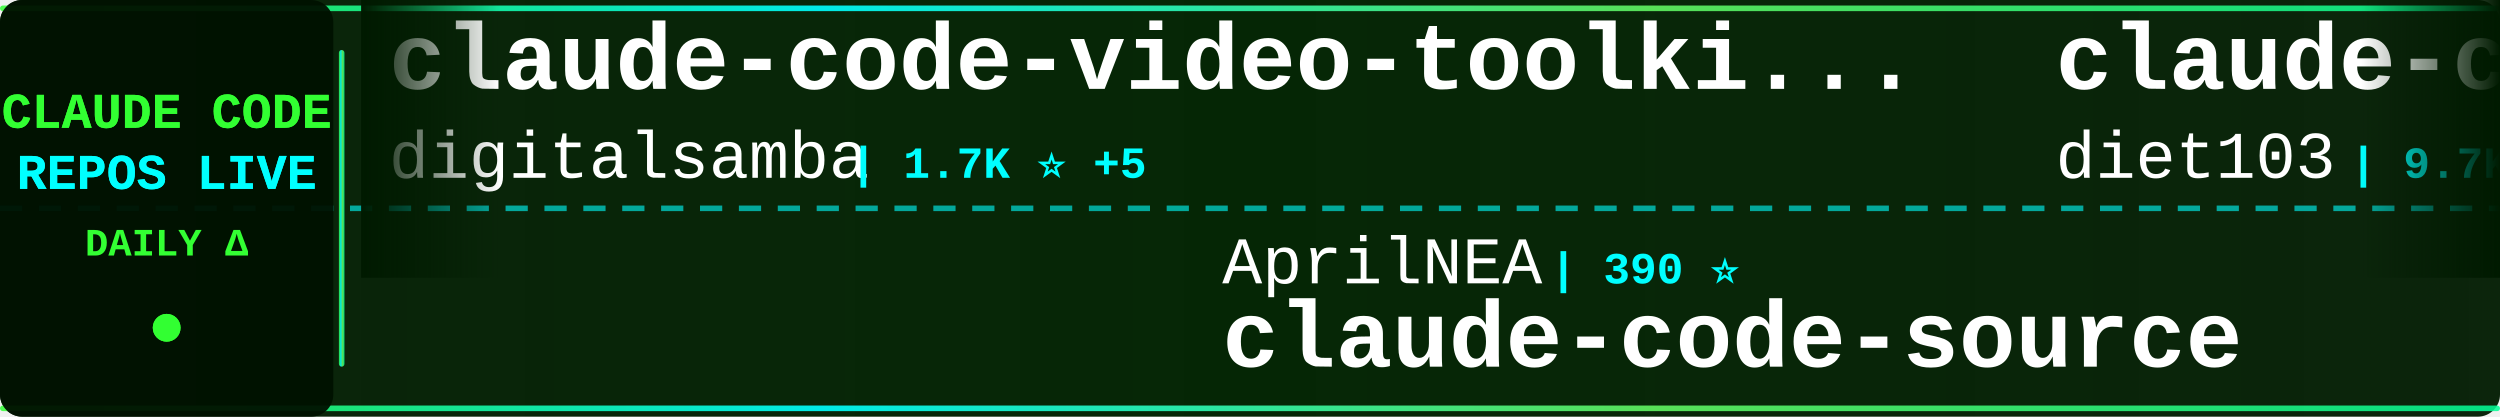
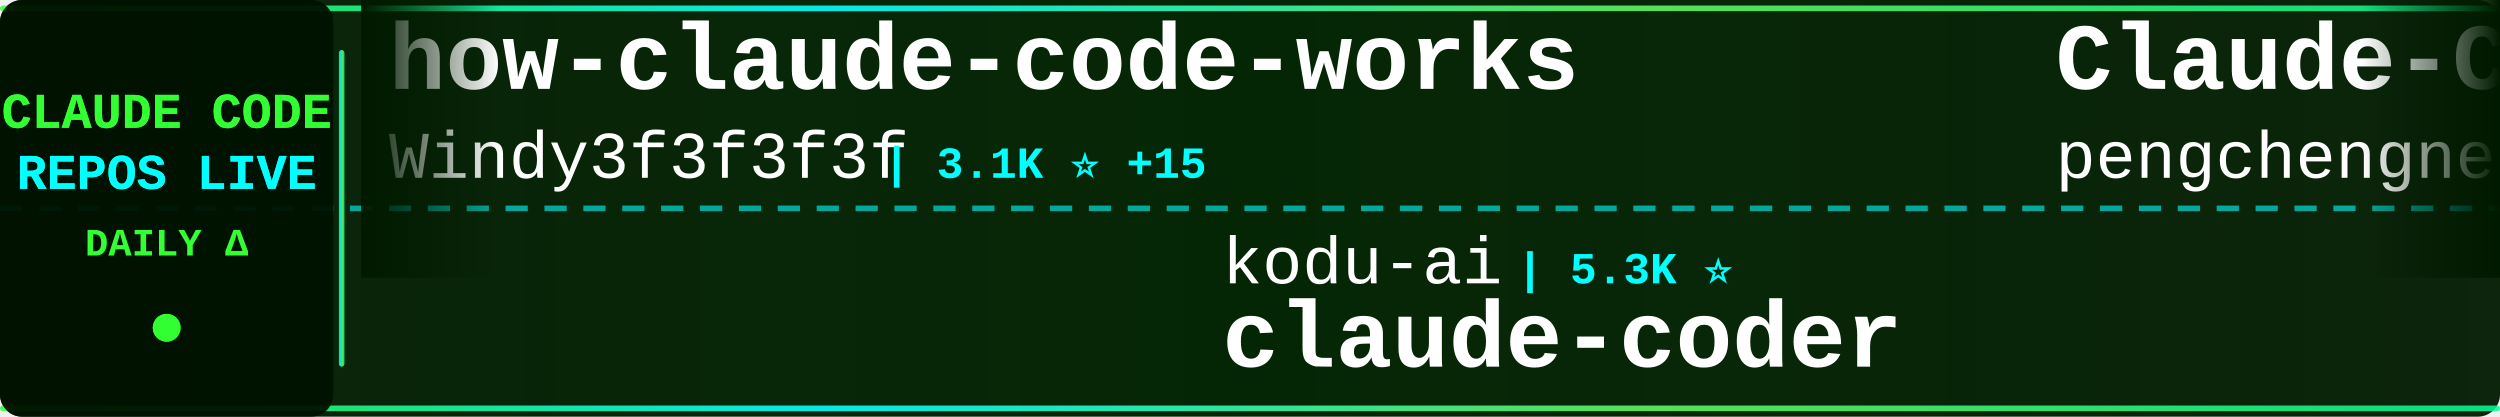
<svg xmlns="http://www.w3.org/2000/svg" width="900" height="150">
  <defs>
    <linearGradient id="tickerBg" x1="0%" y1="0%" x2="100%" y2="0%">
      <stop offset="0%" style="stop-color:#001a00;stop-opacity:0.95" />
      <stop offset="50%" style="stop-color:#002200;stop-opacity:0.98" />
      <stop offset="100%" style="stop-color:#001a00;stop-opacity:0.95" />
    </linearGradient>
    <linearGradient id="borderGrad" x1="0%" y1="0%" x2="100%" y2="0%">
      <stop offset="0%" style="stop-color:#33ff33;stop-opacity:0.85">
        <animate attributeName="stop-opacity" values="0.85;1;0.85" dur="2s" repeatCount="indefinite" />
      </stop>
      <stop offset="33%" style="stop-color:#00ffff;stop-opacity:0.9">
        <animate attributeName="stop-opacity" values="0.9;1;0.9" dur="2.2s" repeatCount="indefinite" />
      </stop>
      <stop offset="66%" style="stop-color:#66ff66;stop-opacity:0.85">
        <animate attributeName="stop-opacity" values="0.85;1;0.85" dur="1.8s" repeatCount="indefinite" />
      </stop>
      <stop offset="100%" style="stop-color:#00ff99;stop-opacity:0.85">
        <animate attributeName="stop-opacity" values="0.85;1;0.85" dur="2s" repeatCount="indefinite" />
      </stop>
    </linearGradient>
    <filter id="textGlow">
      <feGaussianBlur stdDeviation="0.1" result="coloredBlur" />
      <feMerge>
        <feMergeNode in="coloredBlur" />
        <feMergeNode in="SourceGraphic" />
      </feMerge>
    </filter>
    <filter id="metricGlow">
      <feGaussianBlur stdDeviation="0.2" result="coloredBlur" />
      <feMerge>
        <feMergeNode in="coloredBlur" />
        <feMergeNode in="SourceGraphic" />
      </feMerge>
    </filter>
    <linearGradient id="leftFade" x1="0%" y1="0%" x2="100%" y2="0%">
      <stop offset="0%" style="stop-color:#001a00;stop-opacity:1" />
      <stop offset="100%" style="stop-color:#001a00;stop-opacity:0" />
    </linearGradient>
    <linearGradient id="rightFade" x1="0%" y1="0%" x2="100%" y2="0%">
      <stop offset="0%" style="stop-color:#001a00;stop-opacity:0" />
      <stop offset="100%" style="stop-color:#001a00;stop-opacity:1" />
    </linearGradient>
  </defs>
  <rect width="900" height="150" fill="url(#tickerBg)" rx="8" />
  <rect x="0" y="2" width="900" height="2" fill="url(#borderGrad)" rx="1" />
  <rect x="0" y="146" width="900" height="2" fill="url(#borderGrad)" rx="1" />
  <line x1="0" y1="75" x2="900" y2="75" stroke="#00ffff" stroke-width="2" stroke-dasharray="8 6" opacity="0.6" />
  <rect x="0" y="0" width="120" height="150" fill="#001100" opacity="0.95" rx="8" />
  <text x="60" y="46" font-family="'Courier New', monospace" font-size="18" font-weight="bold" fill="#33ff33" text-anchor="middle" filter="url(#textGlow)">
    CLAUDE CODE
  </text>
  <text x="60" y="68" font-family="'Courier New', monospace" font-size="18" font-weight="bold" fill="#00ffff" text-anchor="middle" filter="url(#textGlow)">
    REPOS LIVE
  </text>
  <text x="60" y="92" font-family="'Courier New', monospace" font-size="14" font-weight="bold" fill="#33ff33" text-anchor="middle">
    DAILY Δ
  </text>
  <circle cx="60" cy="118" r="5" fill="#33ff33" filter="url(#metricGlow)">
    <animate attributeName="r" values="4;6;4" dur="1.5s" repeatCount="indefinite" />
    <animate attributeName="opacity" values="0.6;1;0.6" dur="1.5s" repeatCount="indefinite" />
  </circle>
  <rect x="122" y="18" width="2" height="114" fill="url(#borderGrad)" rx="1" />
  <clipPath id="tickerClip">
    <rect x="130" y="0" width="770" height="150" />
  </clipPath>
  <g clip-path="url(#tickerClip)">
    <g id="tickerItems">
      <animateTransform attributeName="transform" attributeType="XML" type="translate" from="0 0" to="-3000 0" dur="54s" repeatCount="indefinite" />
      <g transform="translate(0, 0)">
-         <text x="140" y="32" font-family="'Courier New', monospace" font-size="34" font-weight="bold" fill="#ffffff">claude-code-video-toolki...</text>
-         <text x="140" y="64" font-family="'Courier New', monospace" font-size="24" font-weight="normal" fill="#ffffff" opacity="1.0">digitalsamba</text>
-         <text x="306" y="64" font-family="'Courier New', monospace" font-size="16" font-weight="bold" fill="#00ffff"> | 1.7K ⭐ +5</text>
+         <text x="140" y="32" font-family="'Courier New', monospace" font-size="34" font-weight="bold" fill="#ffffff">how-claude-code-works</text>
+         <text x="140" y="64" font-family="'Courier New', monospace" font-size="24" font-weight="normal" fill="#ffffff" opacity="1.0">Windy3f3f3f3f</text>
+         <text x="318" y="64" font-family="'Courier New', monospace" font-size="16" font-weight="bold" fill="#00ffff"> | 3.1K ⭐ +15</text>
      </g>
      <g transform="translate(300, 0)">
-         <text x="140" y="102" font-family="'Courier New', monospace" font-size="24" font-weight="normal" fill="#ffffff" opacity="1.0">AprilNEA</text>
-         <text x="258" y="102" font-family="'Courier New', monospace" font-size="16" font-weight="bold" fill="#00ffff"> | 390 ⭐</text>
-         <text x="140" y="132" font-family="'Courier New', monospace" font-size="34" font-weight="bold" fill="#ffffff">claude-code-source</text>
+         <text x="140" y="102" font-family="'Courier New', monospace" font-size="24" font-weight="normal" fill="#ffffff" opacity="1.0">kodu-ai</text>
+         <text x="246" y="102" font-family="'Courier New', monospace" font-size="16" font-weight="bold" fill="#00ffff"> | 5.3K ⭐</text>
+         <text x="140" y="132" font-family="'Courier New', monospace" font-size="34" font-weight="bold" fill="#ffffff">claude-coder</text>
      </g>
      <g transform="translate(600, 0)">
-         <text x="140" y="32" font-family="'Courier New', monospace" font-size="34" font-weight="bold" fill="#ffffff">claude-code-infrastructu...</text>
-         <text x="140" y="64" font-family="'Courier New', monospace" font-size="24" font-weight="normal" fill="#ffffff" opacity="1.0">diet103</text>
-         <text x="246" y="64" font-family="'Courier New', monospace" font-size="16" font-weight="bold" fill="#00ffff"> | 9.7K ⭐</text>
+         <text x="140" y="32" font-family="'Courier New', monospace" font-size="34" font-weight="bold" fill="#ffffff">Claude-Code</text>
+         <text x="140" y="64" font-family="'Courier New', monospace" font-size="24" font-weight="normal" fill="#ffffff" opacity="1.0">pengchengneo</text>
+         <text x="306" y="64" font-family="'Courier New', monospace" font-size="16" font-weight="bold" fill="#00ffff"> | 1.6K ⭐ +4</text>
      </g>
      <g transform="translate(900, 0)">
-         <text x="140" y="102" font-family="'Courier New', monospace" font-size="24" font-weight="normal" fill="#ffffff" opacity="1.0">VILA-Lab</text>
-         <text x="258" y="102" font-family="'Courier New', monospace" font-size="16" font-weight="bold" fill="#00ffff"> | 1.9K ⭐ +7</text>
-         <text x="140" y="132" font-family="'Courier New', monospace" font-size="34" font-weight="bold" fill="#ffffff">Dive-into-Claude-Code</text>
+         <text x="140" y="102" font-family="'Courier New', monospace" font-size="24" font-weight="normal" fill="#ffffff" opacity="1.0">luyao618</text>
+         <text x="258" y="102" font-family="'Courier New', monospace" font-size="16" font-weight="bold" fill="#00ffff"> | 1.6K ⭐</text>
+         <text x="140" y="132" font-family="'Courier New', monospace" font-size="34" font-weight="bold" fill="#ffffff">Claude-Code-Source-Study</text>
      </g>
      <g transform="translate(1200, 0)">
        <text x="140" y="32" font-family="'Courier New', monospace" font-size="34" font-weight="bold" fill="#ffffff">claude-code</text>
-         <text x="140" y="64" font-family="'Courier New', monospace" font-size="24" font-weight="normal" fill="#ffffff" opacity="1.0">alex000kim</text>
-         <text x="282" y="64" font-family="'Courier New', monospace" font-size="16" font-weight="bold" fill="#00ffff"> | 231 ⭐</text>
+         <text x="140" y="64" font-family="'Courier New', monospace" font-size="24" font-weight="normal" fill="#ffffff" opacity="1.0">xorespesp</text>
+         <text x="270" y="64" font-family="'Courier New', monospace" font-size="16" font-weight="bold" fill="#00ffff"> | 230 ⭐ +1</text>
      </g>
      <g transform="translate(1500, 0)">
-         <text x="140" y="102" font-family="'Courier New', monospace" font-size="24" font-weight="normal" fill="#ffffff" opacity="1.0">Yuyz0112</text>
-         <text x="258" y="102" font-family="'Courier New', monospace" font-size="16" font-weight="bold" fill="#00ffff"> | 2.4K ⭐ +1</text>
-         <text x="140" y="132" font-family="'Courier New', monospace" font-size="34" font-weight="bold" fill="#ffffff">claude-code-reverse</text>
+         <text x="140" y="102" font-family="'Courier New', monospace" font-size="24" font-weight="normal" fill="#ffffff" opacity="1.0">RishabhK103</text>
+         <text x="294" y="102" font-family="'Courier New', monospace" font-size="16" font-weight="bold" fill="#00ffff"> | 101 ⭐</text>
+         <text x="140" y="132" font-family="'Courier New', monospace" font-size="34" font-weight="bold" fill="#ffffff">claude-code</text>
      </g>
      <g transform="translate(1800, 0)">
-         <text x="140" y="32" font-family="'Courier New', monospace" font-size="34" font-weight="bold" fill="#ffffff">ralph-claude-code</text>
-         <text x="140" y="64" font-family="'Courier New', monospace" font-size="24" font-weight="normal" fill="#ffffff" opacity="1.0">frankbria</text>
-         <text x="270" y="64" font-family="'Courier New', monospace" font-size="16" font-weight="bold" fill="#00ffff"> | 9.5K ⭐ +3</text>
+         <text x="140" y="32" font-family="'Courier New', monospace" font-size="34" font-weight="bold" fill="#ffffff">claude-code-engineering</text>
+         <text x="140" y="64" font-family="'Courier New', monospace" font-size="24" font-weight="normal" fill="#ffffff" opacity="1.0">huangjia2019</text>
+         <text x="306" y="64" font-family="'Courier New', monospace" font-size="16" font-weight="bold" fill="#00ffff"> | 966 ⭐ +5</text>
      </g>
      <g transform="translate(2100, 0)">
-         <text x="140" y="102" font-family="'Courier New', monospace" font-size="24" font-weight="normal" fill="#ffffff" opacity="1.0">anthropics</text>
-         <text x="282" y="102" font-family="'Courier New', monospace" font-size="16" font-weight="bold" fill="#00ffff"> | 5.5K ⭐ +8</text>
-         <text x="140" y="132" font-family="'Courier New', monospace" font-size="34" font-weight="bold" fill="#ffffff">claude-code-security-rev...</text>
+         <text x="140" y="102" font-family="'Courier New', monospace" font-size="24" font-weight="normal" fill="#ffffff" opacity="1.0">digitalsamba</text>
+         <text x="306" y="102" font-family="'Courier New', monospace" font-size="16" font-weight="bold" fill="#00ffff"> | 1.7K ⭐ +5</text>
+         <text x="140" y="132" font-family="'Courier New', monospace" font-size="34" font-weight="bold" fill="#ffffff">claude-code-video-toolki...</text>
      </g>
      <g transform="translate(2400, 0)">
-         <text x="140" y="32" font-family="'Courier New', monospace" font-size="34" font-weight="bold" fill="#ffffff">collection-claude-code-s...</text>
-         <text x="140" y="64" font-family="'Courier New', monospace" font-size="24" font-weight="normal" fill="#ffffff" opacity="1.0">chauncygu</text>
-         <text x="270" y="64" font-family="'Courier New', monospace" font-size="16" font-weight="bold" fill="#00ffff"> | 2.7K ⭐ +2</text>
+         <text x="140" y="32" font-family="'Courier New', monospace" font-size="34" font-weight="bold" fill="#ffffff">claude-skills</text>
+         <text x="140" y="64" font-family="'Courier New', monospace" font-size="24" font-weight="normal" fill="#ffffff" opacity="1.0">alirezarezvani</text>
+         <text x="330" y="64" font-family="'Courier New', monospace" font-size="16" font-weight="bold" fill="#00ffff"> | 22.1K ⭐ +217</text>
      </g>
      <g transform="translate(2700, 0)">
-         <text x="140" y="102" font-family="'Courier New', monospace" font-size="24" font-weight="normal" fill="#ffffff" opacity="1.0">KPR111</text>
-         <text x="234" y="102" font-family="'Courier New', monospace" font-size="16" font-weight="bold" fill="#00ffff"> | 18 ⭐</text>
-         <text x="140" y="132" font-family="'Courier New', monospace" font-size="34" font-weight="bold" fill="#ffffff">Claude-Code</text>
+         <text x="140" y="102" font-family="'Courier New', monospace" font-size="24" font-weight="normal" fill="#ffffff" opacity="1.0">VoltAgent</text>
+         <text x="270" y="102" font-family="'Courier New', monospace" font-size="16" font-weight="bold" fill="#00ffff"> | 23.2K ⭐ +38</text>
+         <text x="140" y="132" font-family="'Courier New', monospace" font-size="34" font-weight="bold" fill="#ffffff">awesome-claude-code-suba...</text>
      </g>
      <g transform="translate(3000, 0)">
-         <text x="140" y="32" font-family="'Courier New', monospace" font-size="34" font-weight="bold" fill="#ffffff">claude-code-video-toolki...</text>
-         <text x="140" y="64" font-family="'Courier New', monospace" font-size="24" font-weight="normal" fill="#ffffff" opacity="1.0">digitalsamba</text>
-         <text x="306" y="64" font-family="'Courier New', monospace" font-size="16" font-weight="bold" fill="#00ffff"> | 1.7K ⭐ +5</text>
+         <text x="140" y="32" font-family="'Courier New', monospace" font-size="34" font-weight="bold" fill="#ffffff">how-claude-code-works</text>
+         <text x="140" y="64" font-family="'Courier New', monospace" font-size="24" font-weight="normal" fill="#ffffff" opacity="1.0">Windy3f3f3f3f</text>
+         <text x="318" y="64" font-family="'Courier New', monospace" font-size="16" font-weight="bold" fill="#00ffff"> | 3.1K ⭐ +15</text>
      </g>
      <g transform="translate(3300, 0)">
-         <text x="140" y="102" font-family="'Courier New', monospace" font-size="24" font-weight="normal" fill="#ffffff" opacity="1.0">AprilNEA</text>
-         <text x="258" y="102" font-family="'Courier New', monospace" font-size="16" font-weight="bold" fill="#00ffff"> | 390 ⭐</text>
-         <text x="140" y="132" font-family="'Courier New', monospace" font-size="34" font-weight="bold" fill="#ffffff">claude-code-source</text>
+         <text x="140" y="102" font-family="'Courier New', monospace" font-size="24" font-weight="normal" fill="#ffffff" opacity="1.0">kodu-ai</text>
+         <text x="246" y="102" font-family="'Courier New', monospace" font-size="16" font-weight="bold" fill="#00ffff"> | 5.3K ⭐</text>
+         <text x="140" y="132" font-family="'Courier New', monospace" font-size="34" font-weight="bold" fill="#ffffff">claude-coder</text>
      </g>
      <g transform="translate(3600, 0)">
-         <text x="140" y="32" font-family="'Courier New', monospace" font-size="34" font-weight="bold" fill="#ffffff">claude-code-infrastructu...</text>
-         <text x="140" y="64" font-family="'Courier New', monospace" font-size="24" font-weight="normal" fill="#ffffff" opacity="1.0">diet103</text>
-         <text x="246" y="64" font-family="'Courier New', monospace" font-size="16" font-weight="bold" fill="#00ffff"> | 9.7K ⭐</text>
+         <text x="140" y="32" font-family="'Courier New', monospace" font-size="34" font-weight="bold" fill="#ffffff">Claude-Code</text>
+         <text x="140" y="64" font-family="'Courier New', monospace" font-size="24" font-weight="normal" fill="#ffffff" opacity="1.0">pengchengneo</text>
+         <text x="306" y="64" font-family="'Courier New', monospace" font-size="16" font-weight="bold" fill="#00ffff"> | 1.6K ⭐ +4</text>
      </g>
      <g transform="translate(3900, 0)">
-         <text x="140" y="102" font-family="'Courier New', monospace" font-size="24" font-weight="normal" fill="#ffffff" opacity="1.0">VILA-Lab</text>
-         <text x="258" y="102" font-family="'Courier New', monospace" font-size="16" font-weight="bold" fill="#00ffff"> | 1.9K ⭐ +7</text>
-         <text x="140" y="132" font-family="'Courier New', monospace" font-size="34" font-weight="bold" fill="#ffffff">Dive-into-Claude-Code</text>
+         <text x="140" y="102" font-family="'Courier New', monospace" font-size="24" font-weight="normal" fill="#ffffff" opacity="1.0">luyao618</text>
+         <text x="258" y="102" font-family="'Courier New', monospace" font-size="16" font-weight="bold" fill="#00ffff"> | 1.6K ⭐</text>
+         <text x="140" y="132" font-family="'Courier New', monospace" font-size="34" font-weight="bold" fill="#ffffff">Claude-Code-Source-Study</text>
      </g>
    </g>
  </g>
  <rect x="130" y="0" width="50" height="100" fill="url(#leftFade)" />
  <rect x="850" y="0" width="50" height="100" fill="url(#rightFade)" />
</svg>
